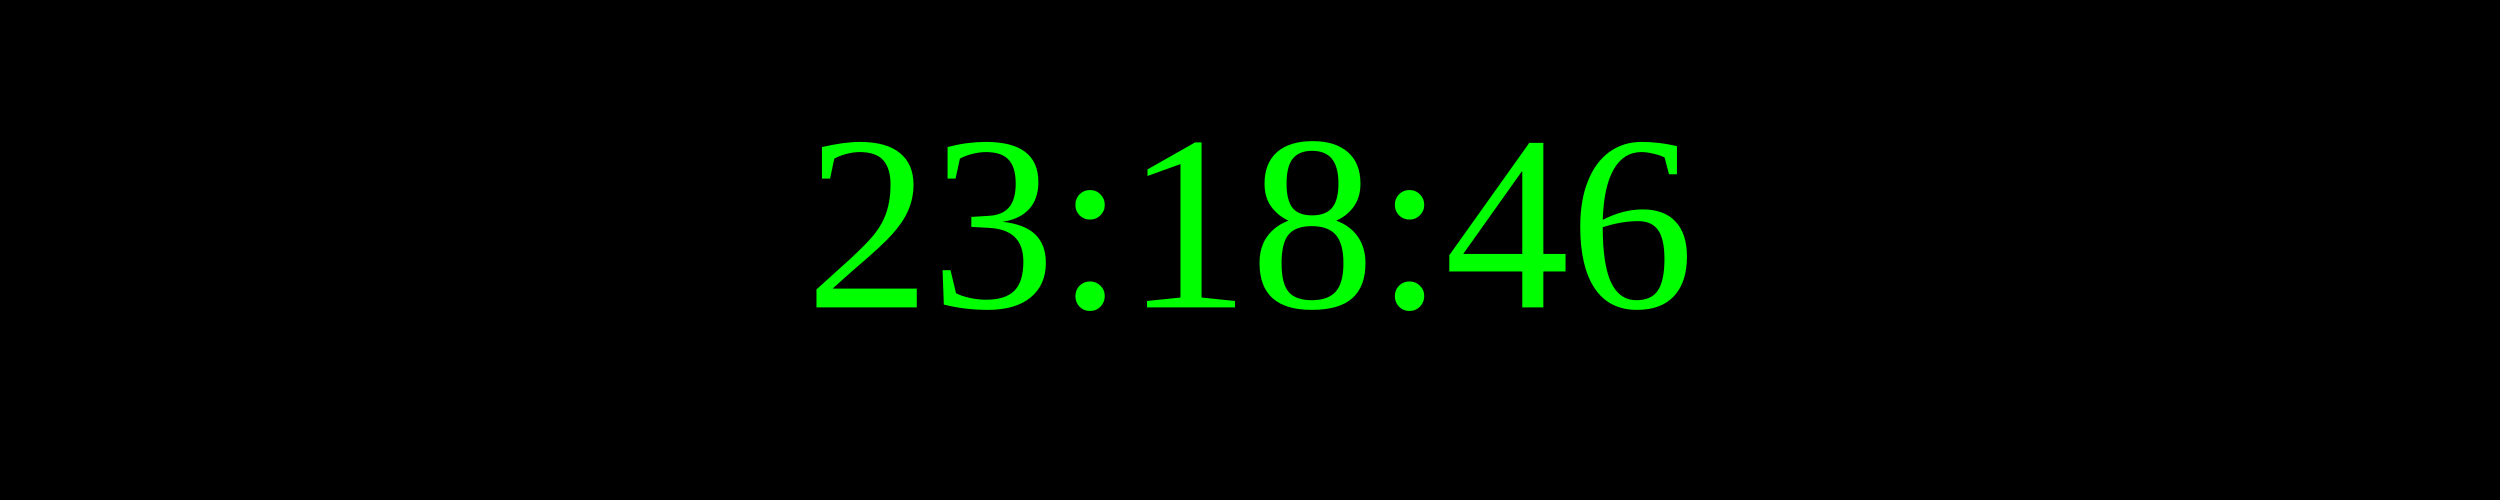
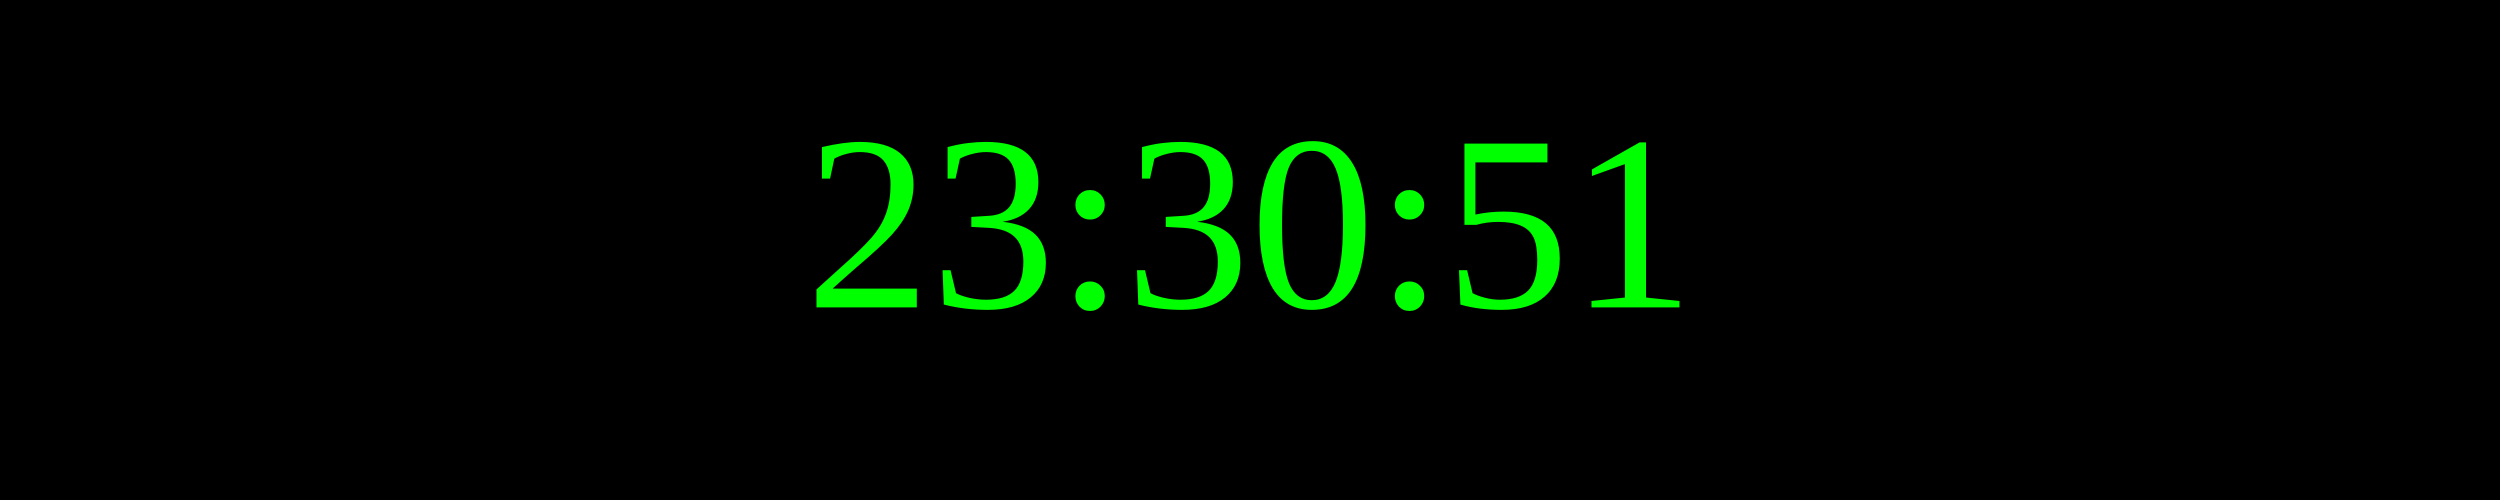
<svg xmlns="http://www.w3.org/2000/svg" width="250" height="50">
  <rect width="100%" height="100%" fill="black" />
  <text x="50%" y="50%" font-size="25" fill="lime" text-anchor="middle" dominant-baseline="middle">
- 23:18:46
+ 23:30:51
</text>
</svg>
